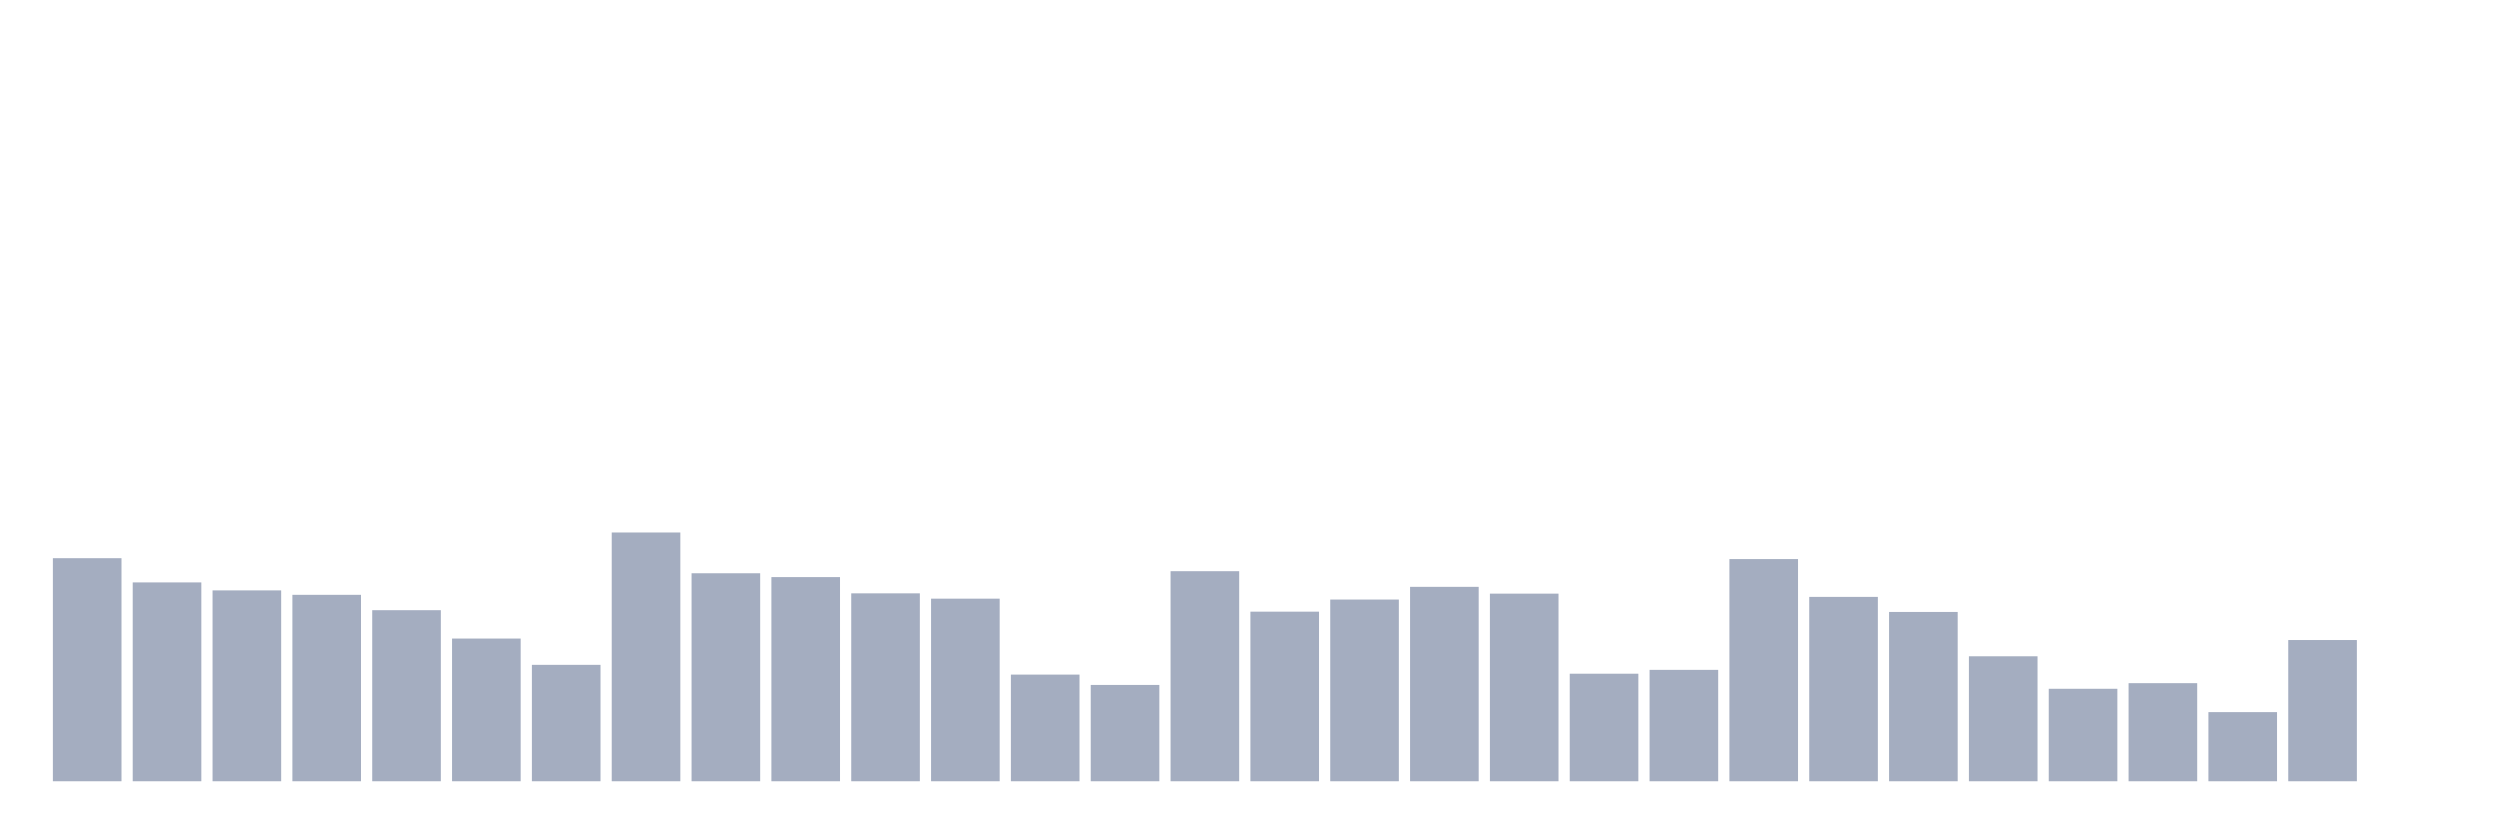
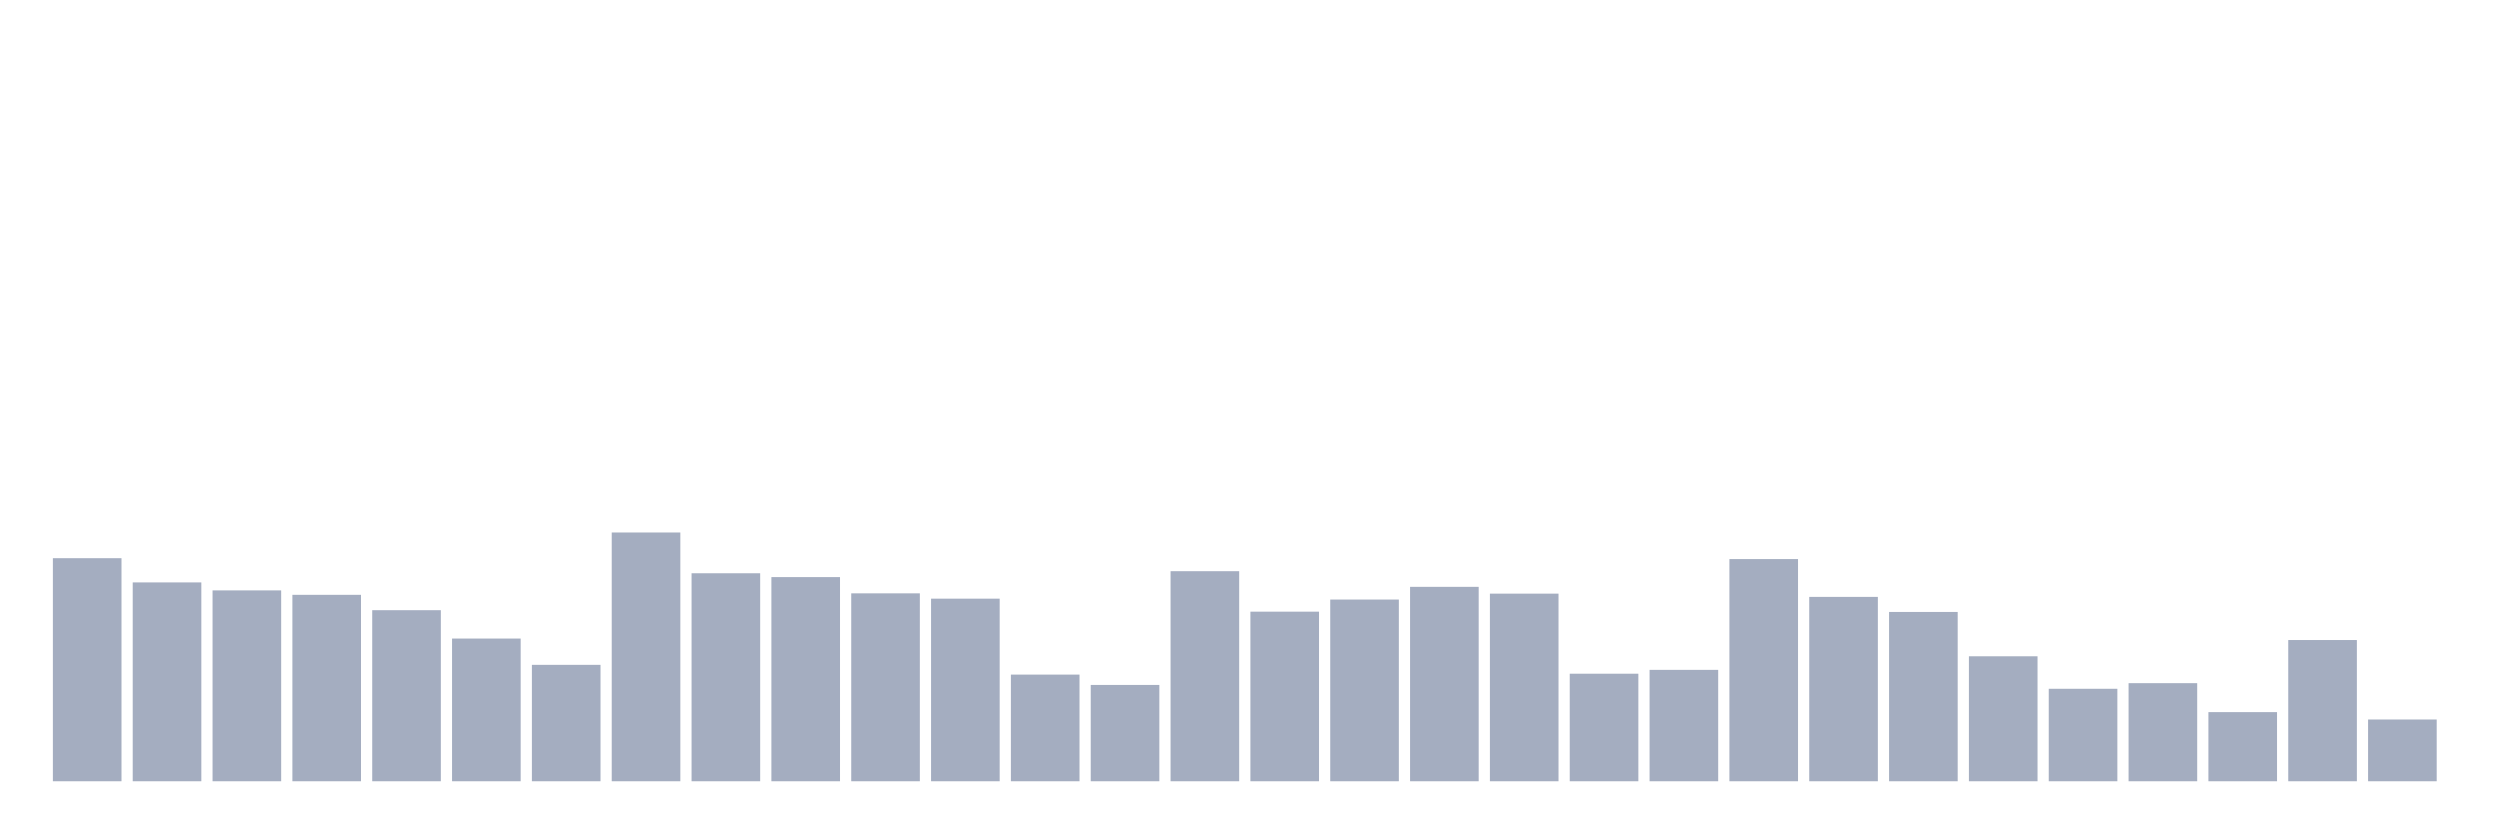
<svg xmlns="http://www.w3.org/2000/svg" viewBox="0 0 480 160">
  <g transform="translate(10,10)">
    <rect class="bar" x="0.153" width="13.175" y="97.172" height="42.828" fill="rgb(164,173,192)" />
    <rect class="bar" x="15.482" width="13.175" y="101.823" height="38.177" fill="rgb(164,173,192)" />
    <rect class="bar" x="30.81" width="13.175" y="103.355" height="36.645" fill="rgb(164,173,192)" />
    <rect class="bar" x="46.138" width="13.175" y="104.206" height="35.794" fill="rgb(164,173,192)" />
    <rect class="bar" x="61.466" width="13.175" y="107.156" height="32.844" fill="rgb(164,173,192)" />
    <rect class="bar" x="76.794" width="13.175" y="112.601" height="27.399" fill="rgb(164,173,192)" />
    <rect class="bar" x="92.123" width="13.175" y="117.65" height="22.35" fill="rgb(164,173,192)" />
    <rect class="bar" x="107.451" width="13.175" y="92.237" height="47.763" fill="rgb(164,173,192)" />
    <rect class="bar" x="122.779" width="13.175" y="100.065" height="39.935" fill="rgb(164,173,192)" />
    <rect class="bar" x="138.107" width="13.175" y="100.802" height="39.198" fill="rgb(164,173,192)" />
    <rect class="bar" x="153.436" width="13.175" y="103.922" height="36.078" fill="rgb(164,173,192)" />
    <rect class="bar" x="168.764" width="13.175" y="104.943" height="35.057" fill="rgb(164,173,192)" />
    <rect class="bar" x="184.092" width="13.175" y="119.522" height="20.478" fill="rgb(164,173,192)" />
    <rect class="bar" x="199.42" width="13.175" y="121.507" height="18.493" fill="rgb(164,173,192)" />
    <rect class="bar" x="214.748" width="13.175" y="99.668" height="40.332" fill="rgb(164,173,192)" />
    <rect class="bar" x="230.077" width="13.175" y="107.439" height="32.561" fill="rgb(164,173,192)" />
    <rect class="bar" x="245.405" width="13.175" y="105.113" height="34.887" fill="rgb(164,173,192)" />
    <rect class="bar" x="260.733" width="13.175" y="102.674" height="37.326" fill="rgb(164,173,192)" />
    <rect class="bar" x="276.061" width="13.175" y="103.979" height="36.021" fill="rgb(164,173,192)" />
    <rect class="bar" x="291.39" width="13.175" y="119.352" height="20.648" fill="rgb(164,173,192)" />
    <rect class="bar" x="306.718" width="13.175" y="118.614" height="21.386" fill="rgb(164,173,192)" />
    <rect class="bar" x="322.046" width="13.175" y="97.342" height="42.658" fill="rgb(164,173,192)" />
    <rect class="bar" x="337.374" width="13.175" y="104.603" height="35.397" fill="rgb(164,173,192)" />
    <rect class="bar" x="352.702" width="13.175" y="107.496" height="32.504" fill="rgb(164,173,192)" />
    <rect class="bar" x="368.031" width="13.175" y="116.005" height="23.995" fill="rgb(164,173,192)" />
    <rect class="bar" x="383.359" width="13.175" y="122.245" height="17.755" fill="rgb(164,173,192)" />
    <rect class="bar" x="398.687" width="13.175" y="121.167" height="18.833" fill="rgb(164,173,192)" />
    <rect class="bar" x="414.015" width="13.175" y="126.726" height="13.274" fill="rgb(164,173,192)" />
    <rect class="bar" x="429.344" width="13.175" y="112.885" height="27.115" fill="rgb(164,173,192)" />
-     <rect class="bar" x="444.672" width="13.175" y="140" height="0" fill="rgb(164,173,192)" />
+     <rect class="bar" x="444.672" width="13.175" y="128.144" height="11.856" fill="rgb(164,173,192)" />
  </g>
</svg>
